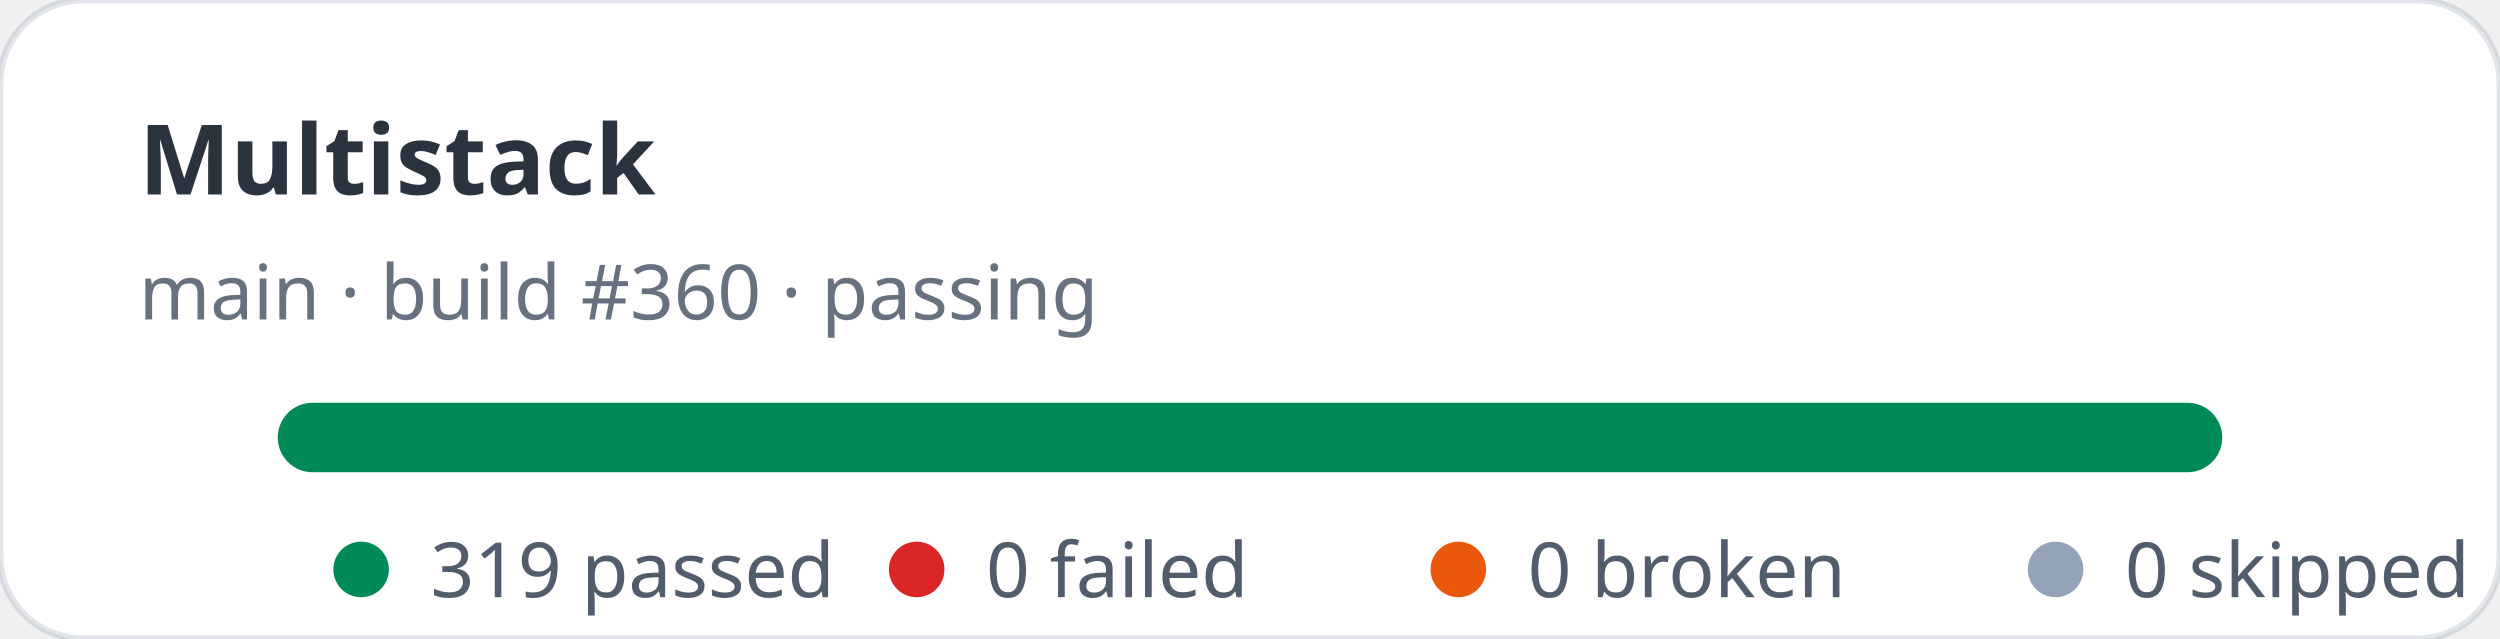
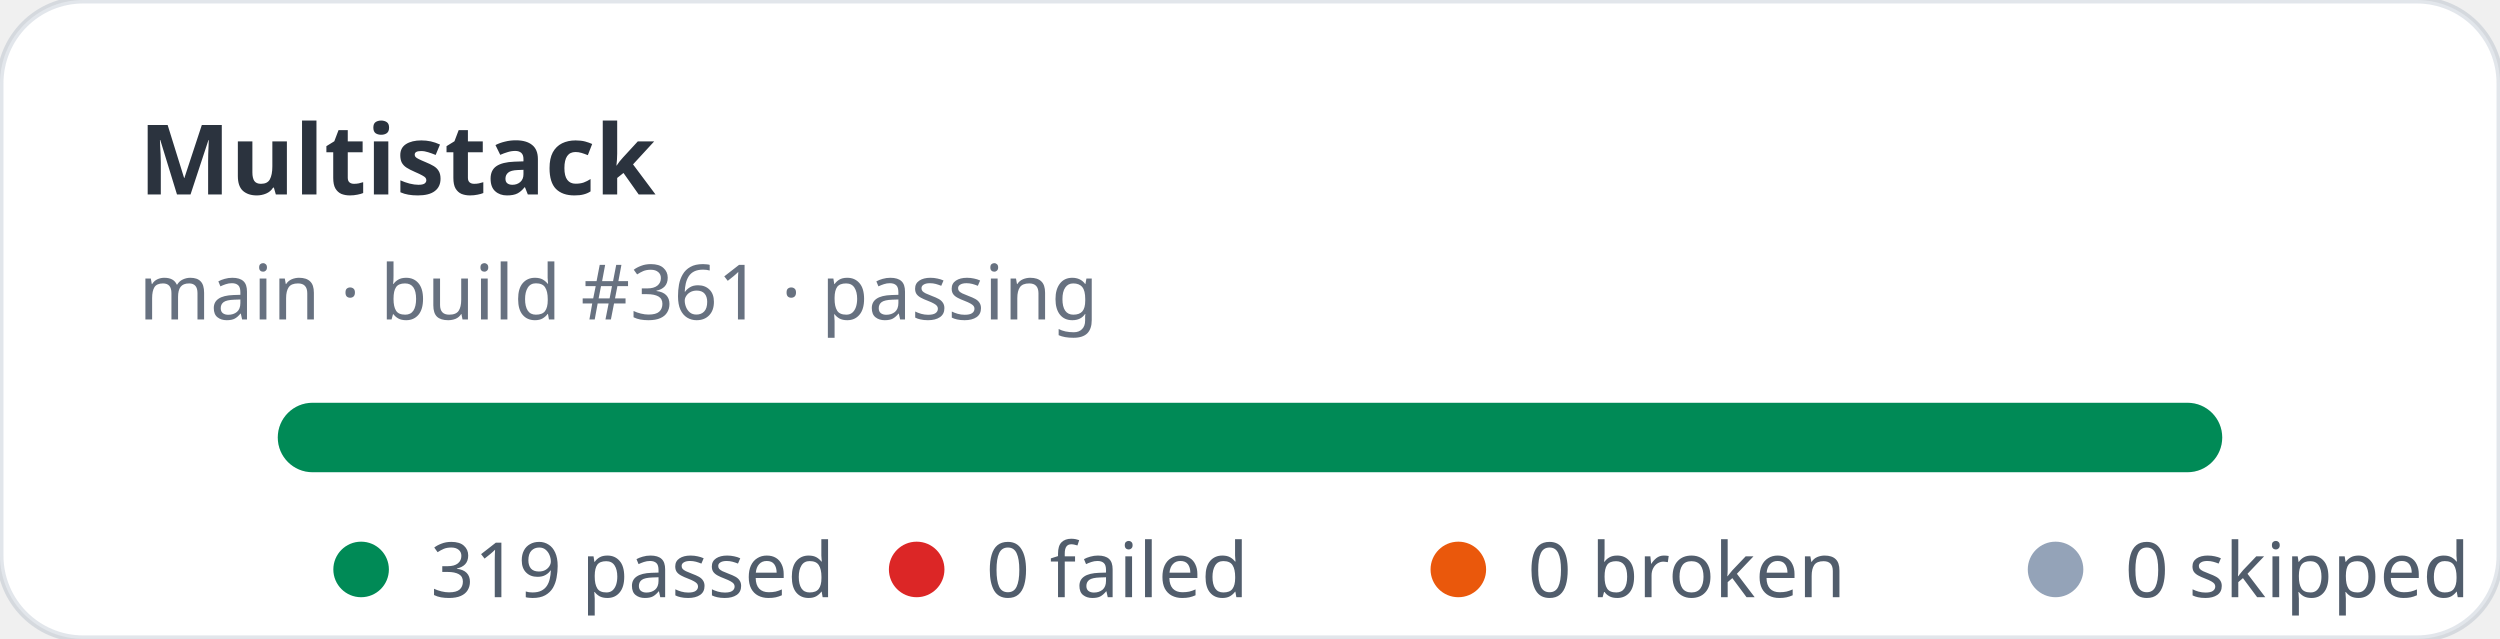
<svg xmlns="http://www.w3.org/2000/svg" width="360" height="92" viewBox="0 0 360 92" role="img" aria-label="Multistack stats: 319 passed, 0 failed">
  <rect width="360" height="92" rx="12" fill="#ffffff" stroke="rgba(11,48,86,0.12)" />
  <text x="20" y="28" fill="rgba(1,10,24,0.83)" font-family="ui-sans-serif,system-ui,sans-serif" font-size="14" font-weight="700">Multistack</text>
-   <text x="20" y="46" fill="rgba(2,19,44,0.6)" font-family="ui-sans-serif,system-ui,sans-serif" font-size="11">main · build #360 · passing</text>
+   <text x="20" y="46" fill="rgba(2,19,44,0.6)" font-family="ui-sans-serif,system-ui,sans-serif" font-size="11">main · build #361 · passing</text>
  <rect x="40" y="58" width="280" height="10" rx="5" fill="#e2e8f0" />
  <rect x="40" y="58" width="280" height="10" rx="5" fill="#008a56" />
  <g font-family="ui-sans-serif,system-ui,sans-serif" font-size="11" fill="rgba(1,18,40,0.68)">
    <circle cx="52" cy="82" r="4" fill="#008a56" />
    <text x="62" y="86">319 passed</text>
    <circle cx="132" cy="82" r="4" fill="#dc2626" />
    <text x="142" y="86">0 failed</text>
    <circle cx="210" cy="82" r="4" fill="#ea580c" />
    <text x="220" y="86">0 broken</text>
    <circle cx="296" cy="82" r="4" fill="#94a3b8" />
    <text x="306" y="86">0 skipped</text>
  </g>
</svg>
